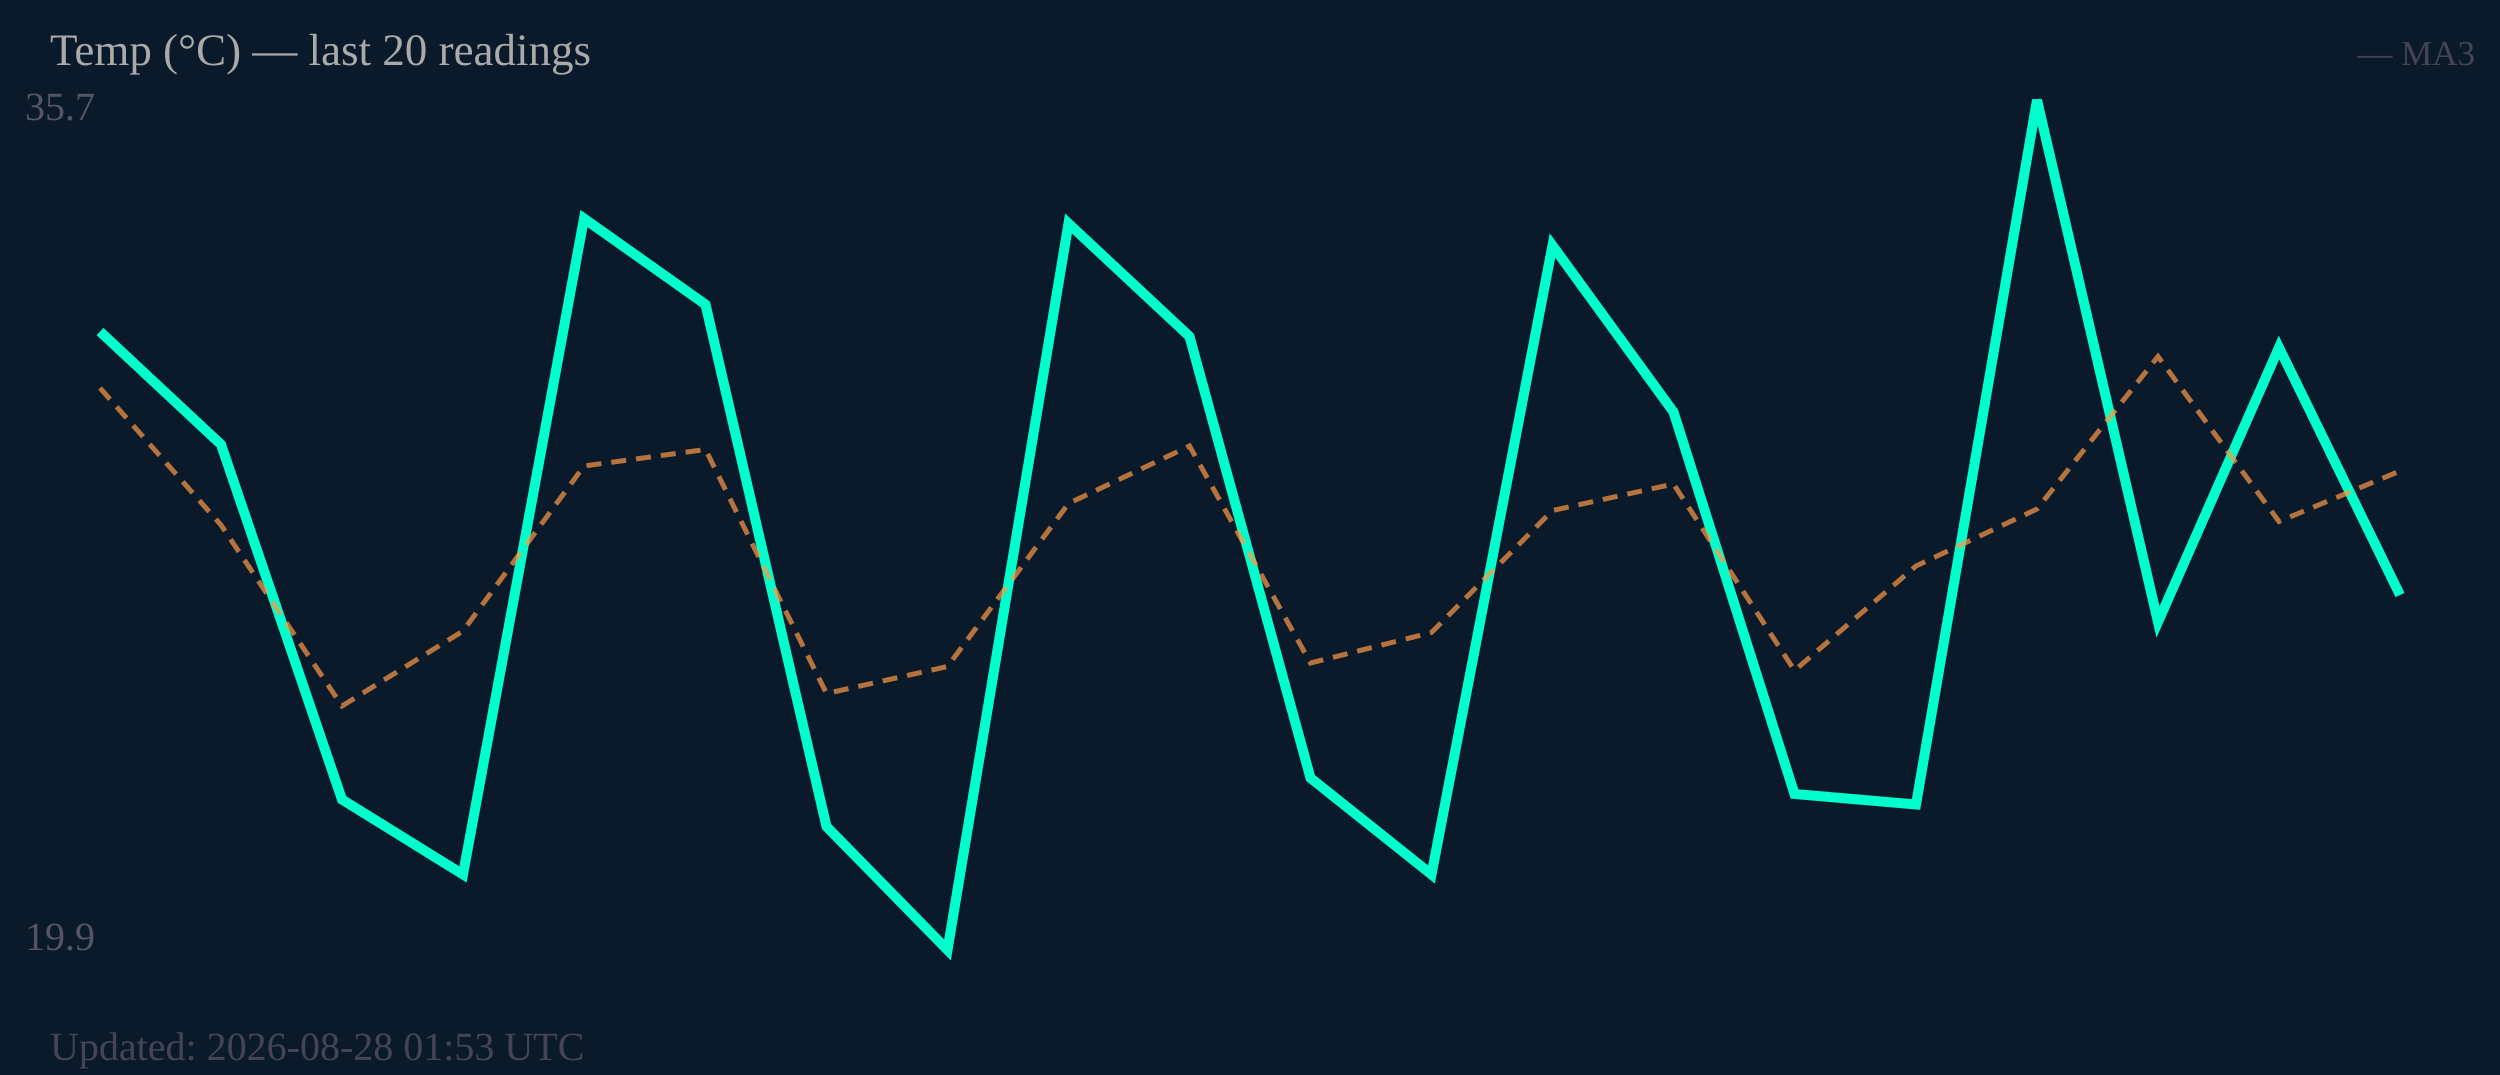
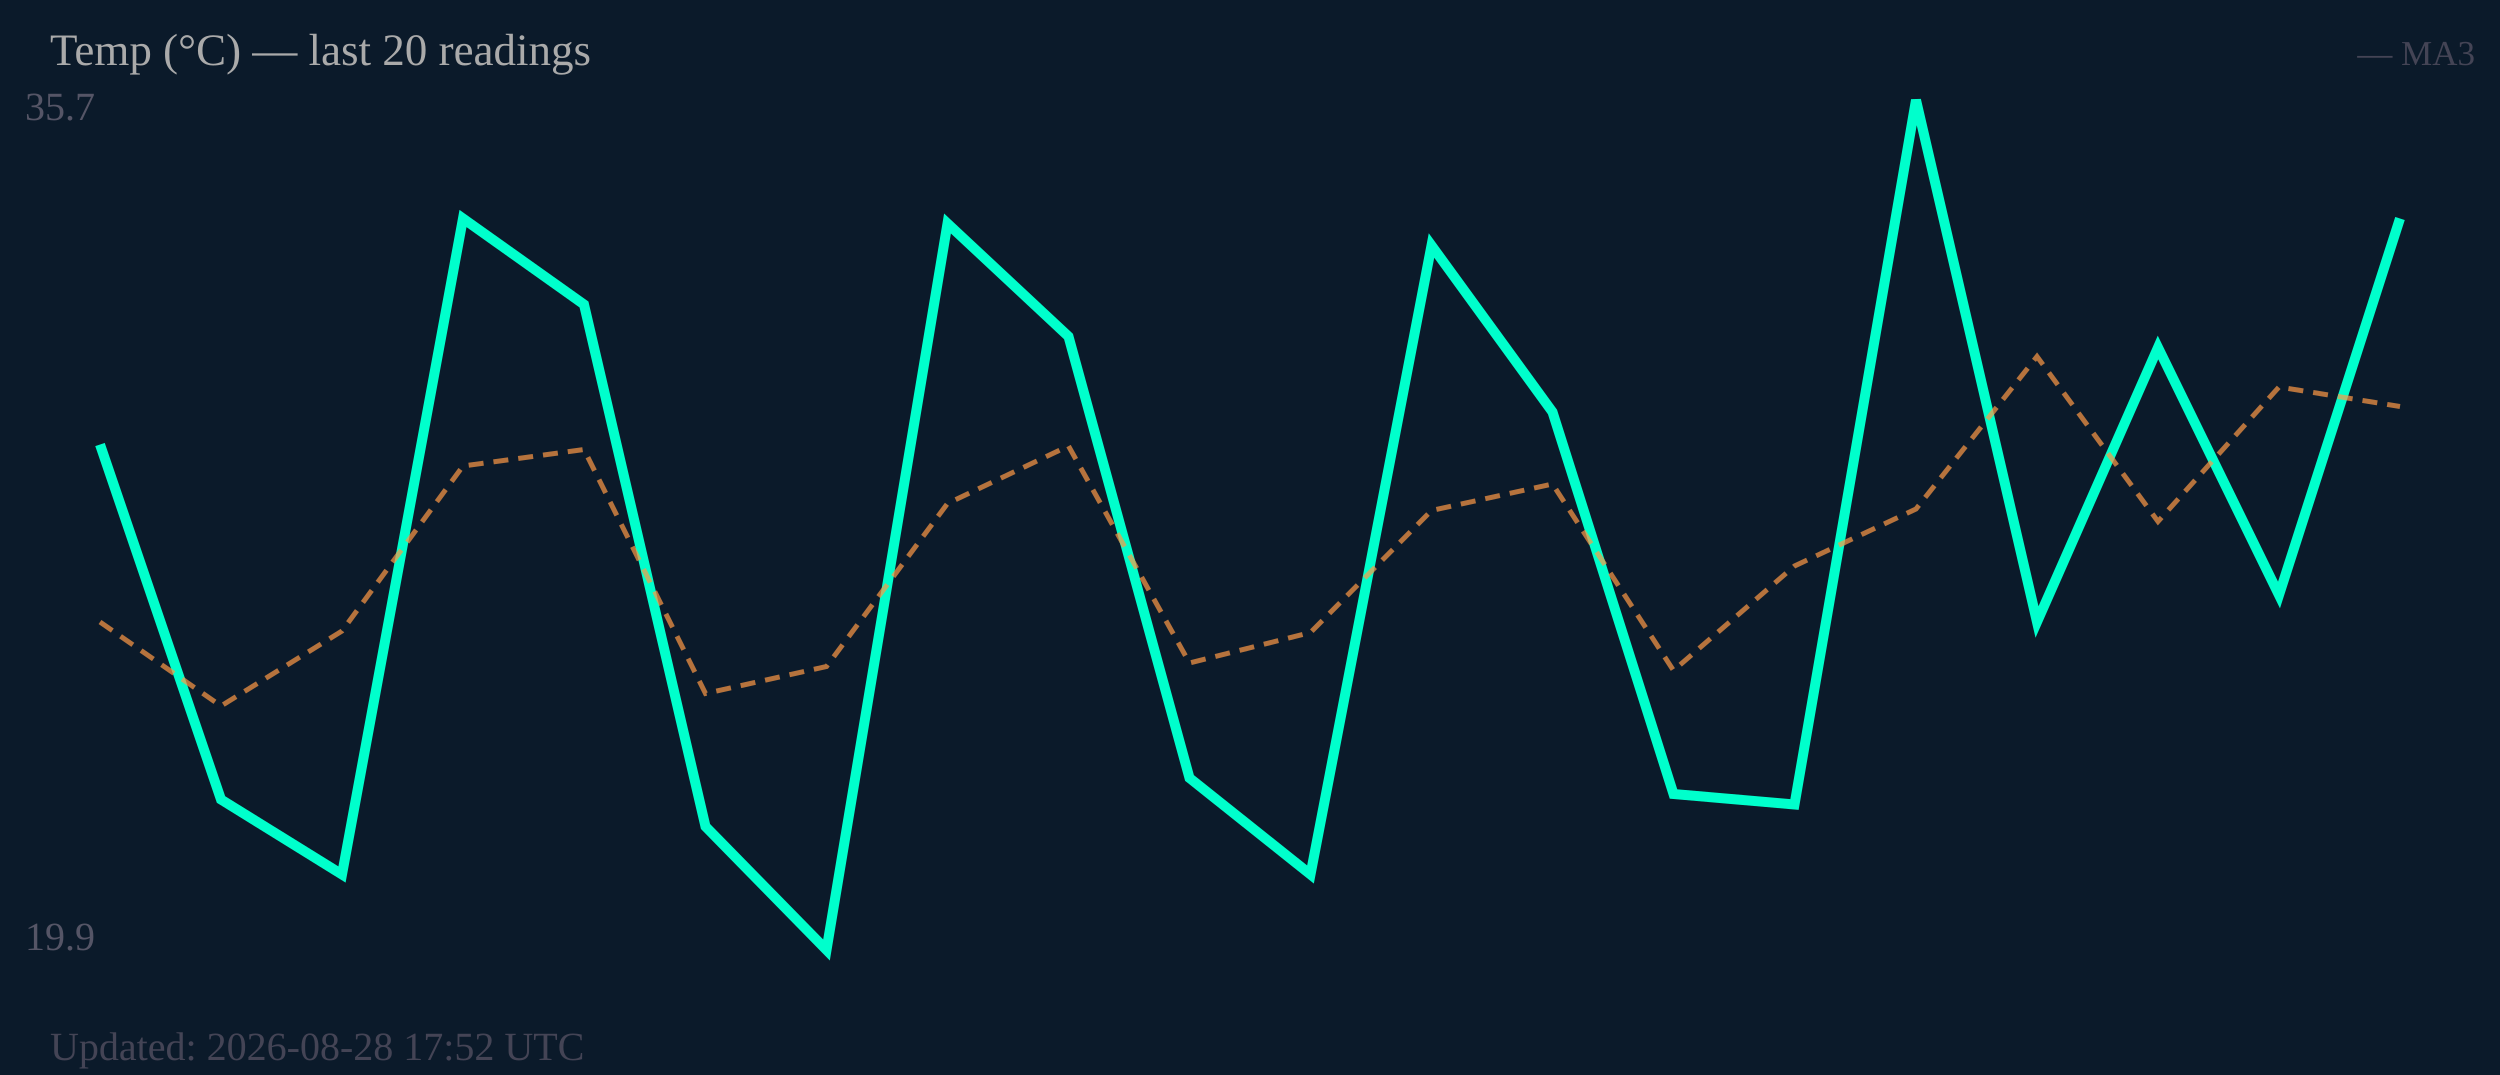
<svg xmlns="http://www.w3.org/2000/svg" width="500" height="215" viewBox="0 0 500 215">
  <rect width="500" height="215" fill="#0b1a2a" />
  <text x="5" y="24" font-size="8" fill="#556">35.7</text>
  <text x="5" y="190" font-size="8" fill="#556">19.9</text>
-   <polyline fill="none" stroke="#00ffcc" stroke-width="2" points="20.0,66.3 44.2,88.9 68.4,159.9 92.6,174.9 116.8,43.7 141.1,60.9 165.3,165.3 189.5,190.0 213.7,44.7 237.9,67.3 262.1,155.6 286.3,174.9 310.5,49.1 334.7,82.4 358.9,158.8 383.2,160.9 407.4,20.0 431.6,124.4 455.8,69.5 480.0,119.0" />
-   <polyline fill="none" stroke="#ff9944" stroke-width="1" stroke-dasharray="3,2" opacity="0.7" points="20.0,77.6 44.2,105.0 68.4,141.2 92.6,126.2 116.8,93.2 141.1,89.9 165.3,138.7 189.5,133.3 213.7,100.7 237.9,89.2 262.1,132.6 286.3,126.5 310.5,102.1 334.7,96.8 358.9,134.1 383.2,113.2 407.4,101.8 431.6,71.3 455.8,104.3 480.0,94.2" />
+   <polyline fill="none" stroke="#00ffcc" stroke-width="2" points="20.0,88.9 44.2,159.9 68.4,174.9 92.6,43.7 116.8,60.9 141.1,165.3 165.3,190.0 189.5,44.7 213.7,67.3 237.9,155.6 262.1,174.9 286.3,49.1 310.5,82.4 334.7,158.8 358.9,160.9 383.2,20.0 407.4,124.4 431.6,69.5 455.8,119.0 480.0,43.7" />
+   <polyline fill="none" stroke="#ff9944" stroke-width="1" stroke-dasharray="3,2" opacity="0.7" points="20.0,124.4 44.2,141.2 68.4,126.2 92.6,93.2 116.8,89.9 141.1,138.7 165.3,133.3 189.5,100.7 213.7,89.2 237.9,132.6 262.1,126.5 286.3,102.1 310.5,96.8 334.7,134.1 358.9,113.2 383.2,101.8 407.4,71.3 431.6,104.3 455.8,77.4 480.0,81.3" />
  <text x="10" y="13" font-size="9" fill="#aaa">Temp (°C) — last 20 readings</text>
  <text x="495" y="13" font-size="7" fill="#445" text-anchor="end">— MA3</text>
-   <text x="10" y="212" font-size="8" fill="#445">Updated: 2026-08-28 01:53 UTC</text>
+   <text x="10" y="212" font-size="8" fill="#445">Updated: 2026-08-28 17:52 UTC</text>
</svg>
